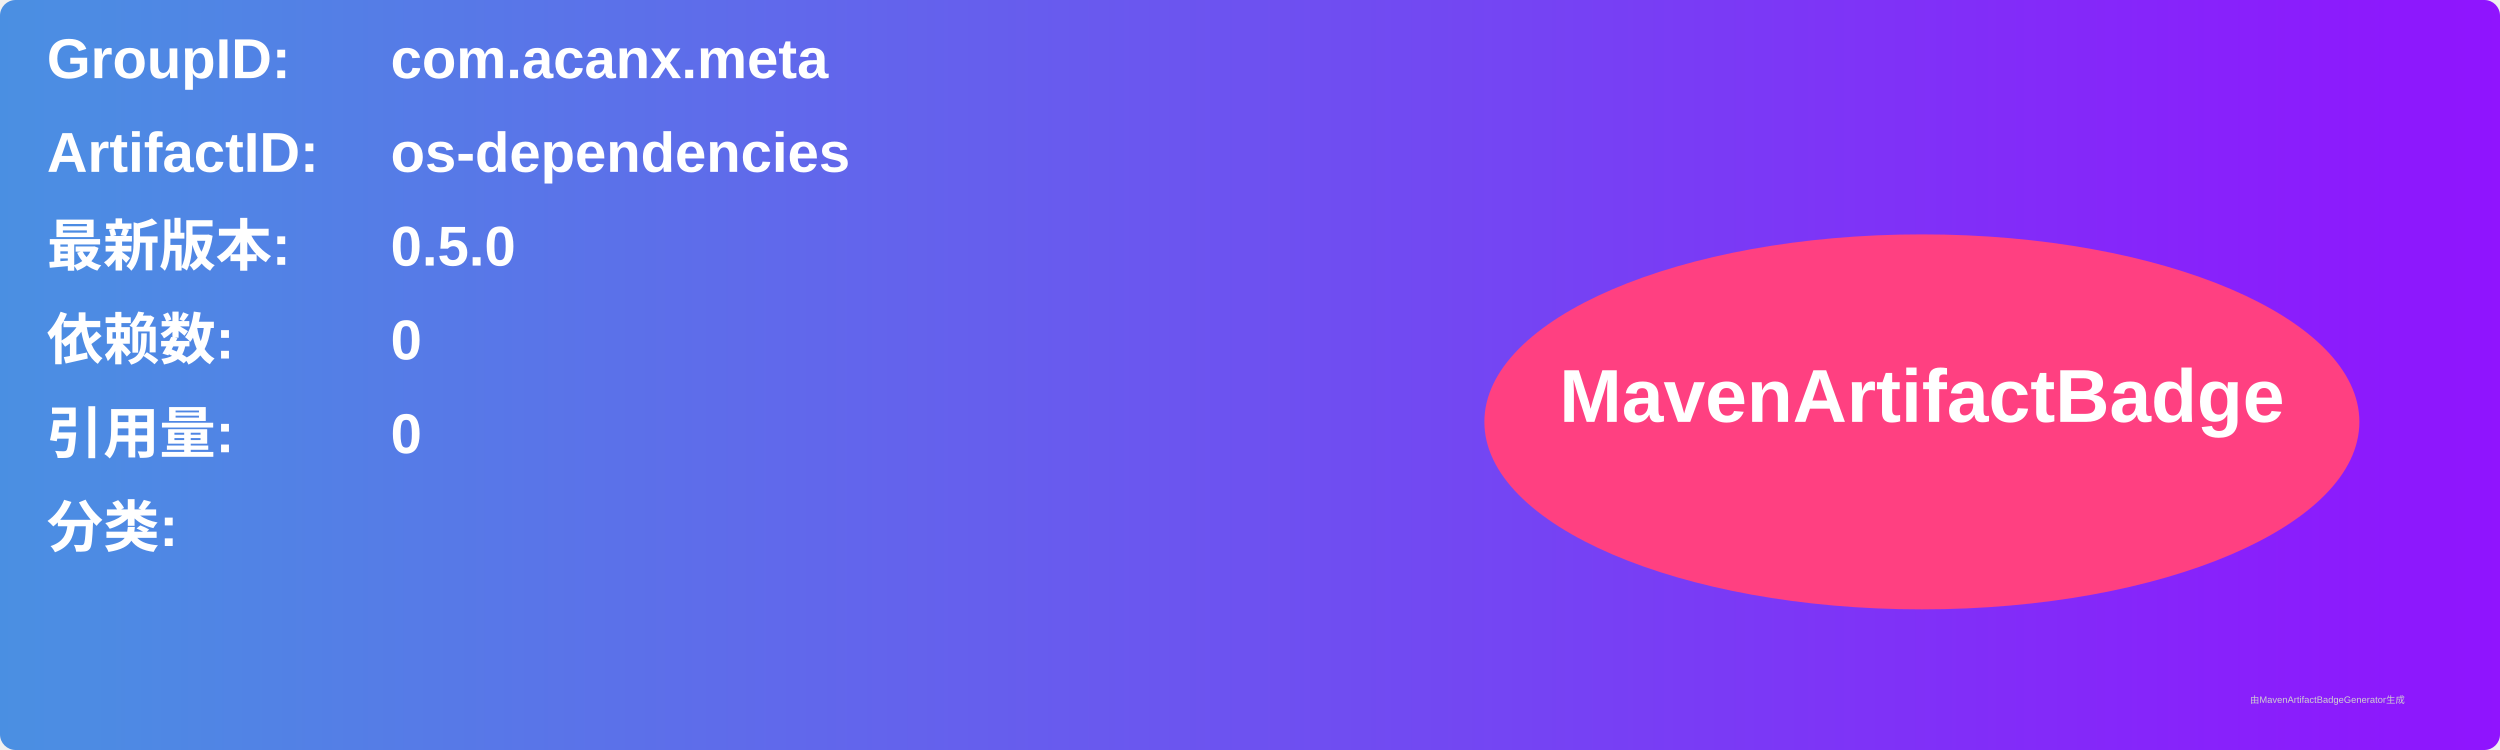
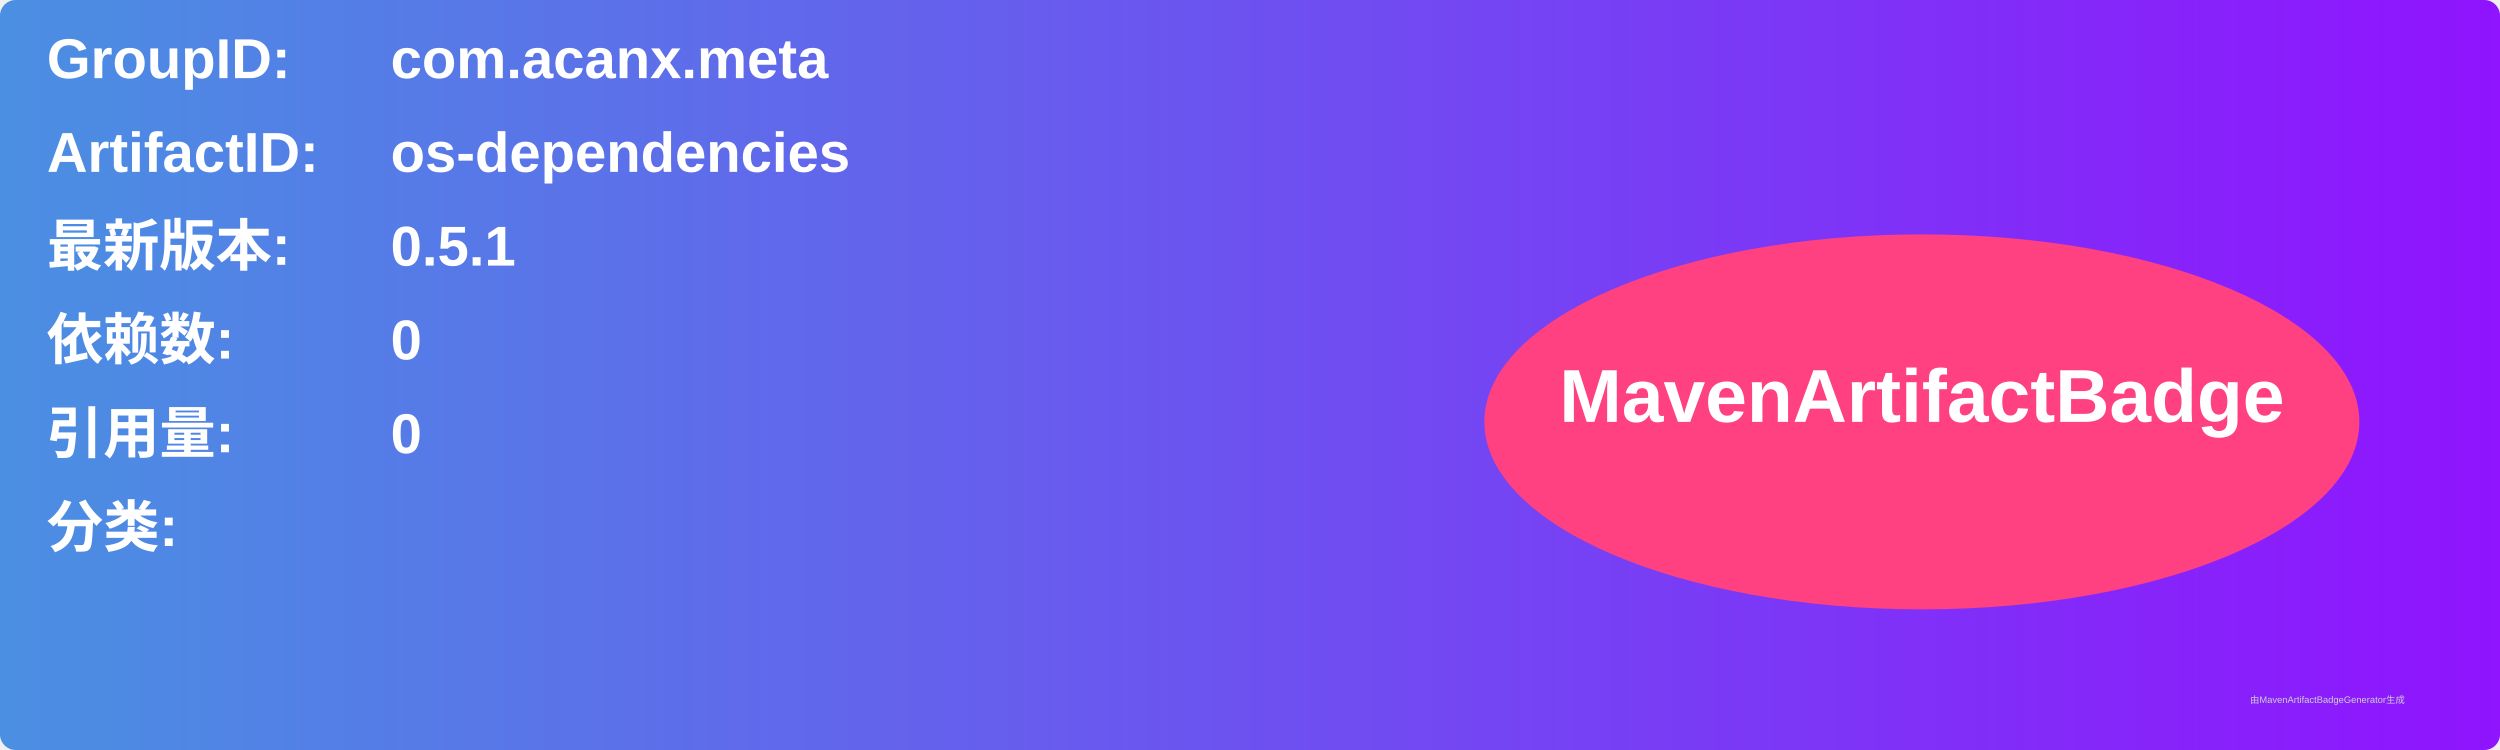
<svg xmlns="http://www.w3.org/2000/svg" width="800" height="240" viewBox="0 0 800 240">
  <linearGradient id="grad" x1="0%" y1="0%" x2="100%" y2="0%">
    <stop offset="0%" stop-color="#4a90e2" />
    <stop offset="100%" stop-color="#9013fe" />
  </linearGradient>
  <rect width="100%" height="100%" rx="5" ry="5" fill="url(#grad)" />
  <g transform="translate(15, 15)">
    <text x="0" y="10" font-family="Arial" font-size="18" fill="white" font-weight="bold" width="260">GroupID:</text>
    <text x="110" y="10" font-family="Arial" font-size="18" fill="white" font-weight="bold" width="460">com.acanx.meta</text>
    <text x="0" y="40" font-family="Arial" font-size="18" fill="white" font-weight="bold" width="260">ArtifactID:</text>
    <text x="110" y="40" font-family="Arial" font-size="18" fill="white" font-weight="bold" width="460">os-dependencies</text>
    <text x="0" y="70" font-family="Arial" font-size="18" fill="white" font-weight="bold">最新版本:</text>
    <text x="110" y="70" font-family="Arial" font-size="18" fill="white" font-weight="bold">
-       <tspan font-weight="bold">0.5.0</tspan>
+       <tspan font-weight="bold">0.5.1</tspan>
    </text>
    <text x="0" y="100" font-family="Arial" font-size="18" fill="white" font-weight="bold">依赖数: </text>
    <text x="110" y="100" font-family="Arial" font-size="18" fill="white">
      <tspan font-weight="bold">0</tspan>
    </text>
    <text x="0" y="130" font-family="Arial" font-size="18" fill="white" font-weight="bold">引用量: </text>
    <text x="110" y="130" font-family="Arial" font-size="18" fill="white">
      <tspan font-weight="bold">0</tspan>
    </text>
    <text x="0" y="160" font-family="Arial" font-size="18" fill="white" font-weight="bold">分类:</text>
    <text x="10" y="190" font-family="Arial" font-size="10" fill="white">
      <tspan font-weight="bold" />
    </text>
    <ellipse cx="600" cy="120" rx="140" ry="60" fill="#ff4081" />
    <text x="600" y="120" text-anchor="middle" font-family="Arial" font-size="24" fill="white" font-weight="bold">MavenArtifactBadge</text>
  </g>
  <text x="720" y="225" font-family="Arial" font-size="3" fill="#d0d0d0">由MavenArtifactBadgeGenerator生成</text>
</svg>
